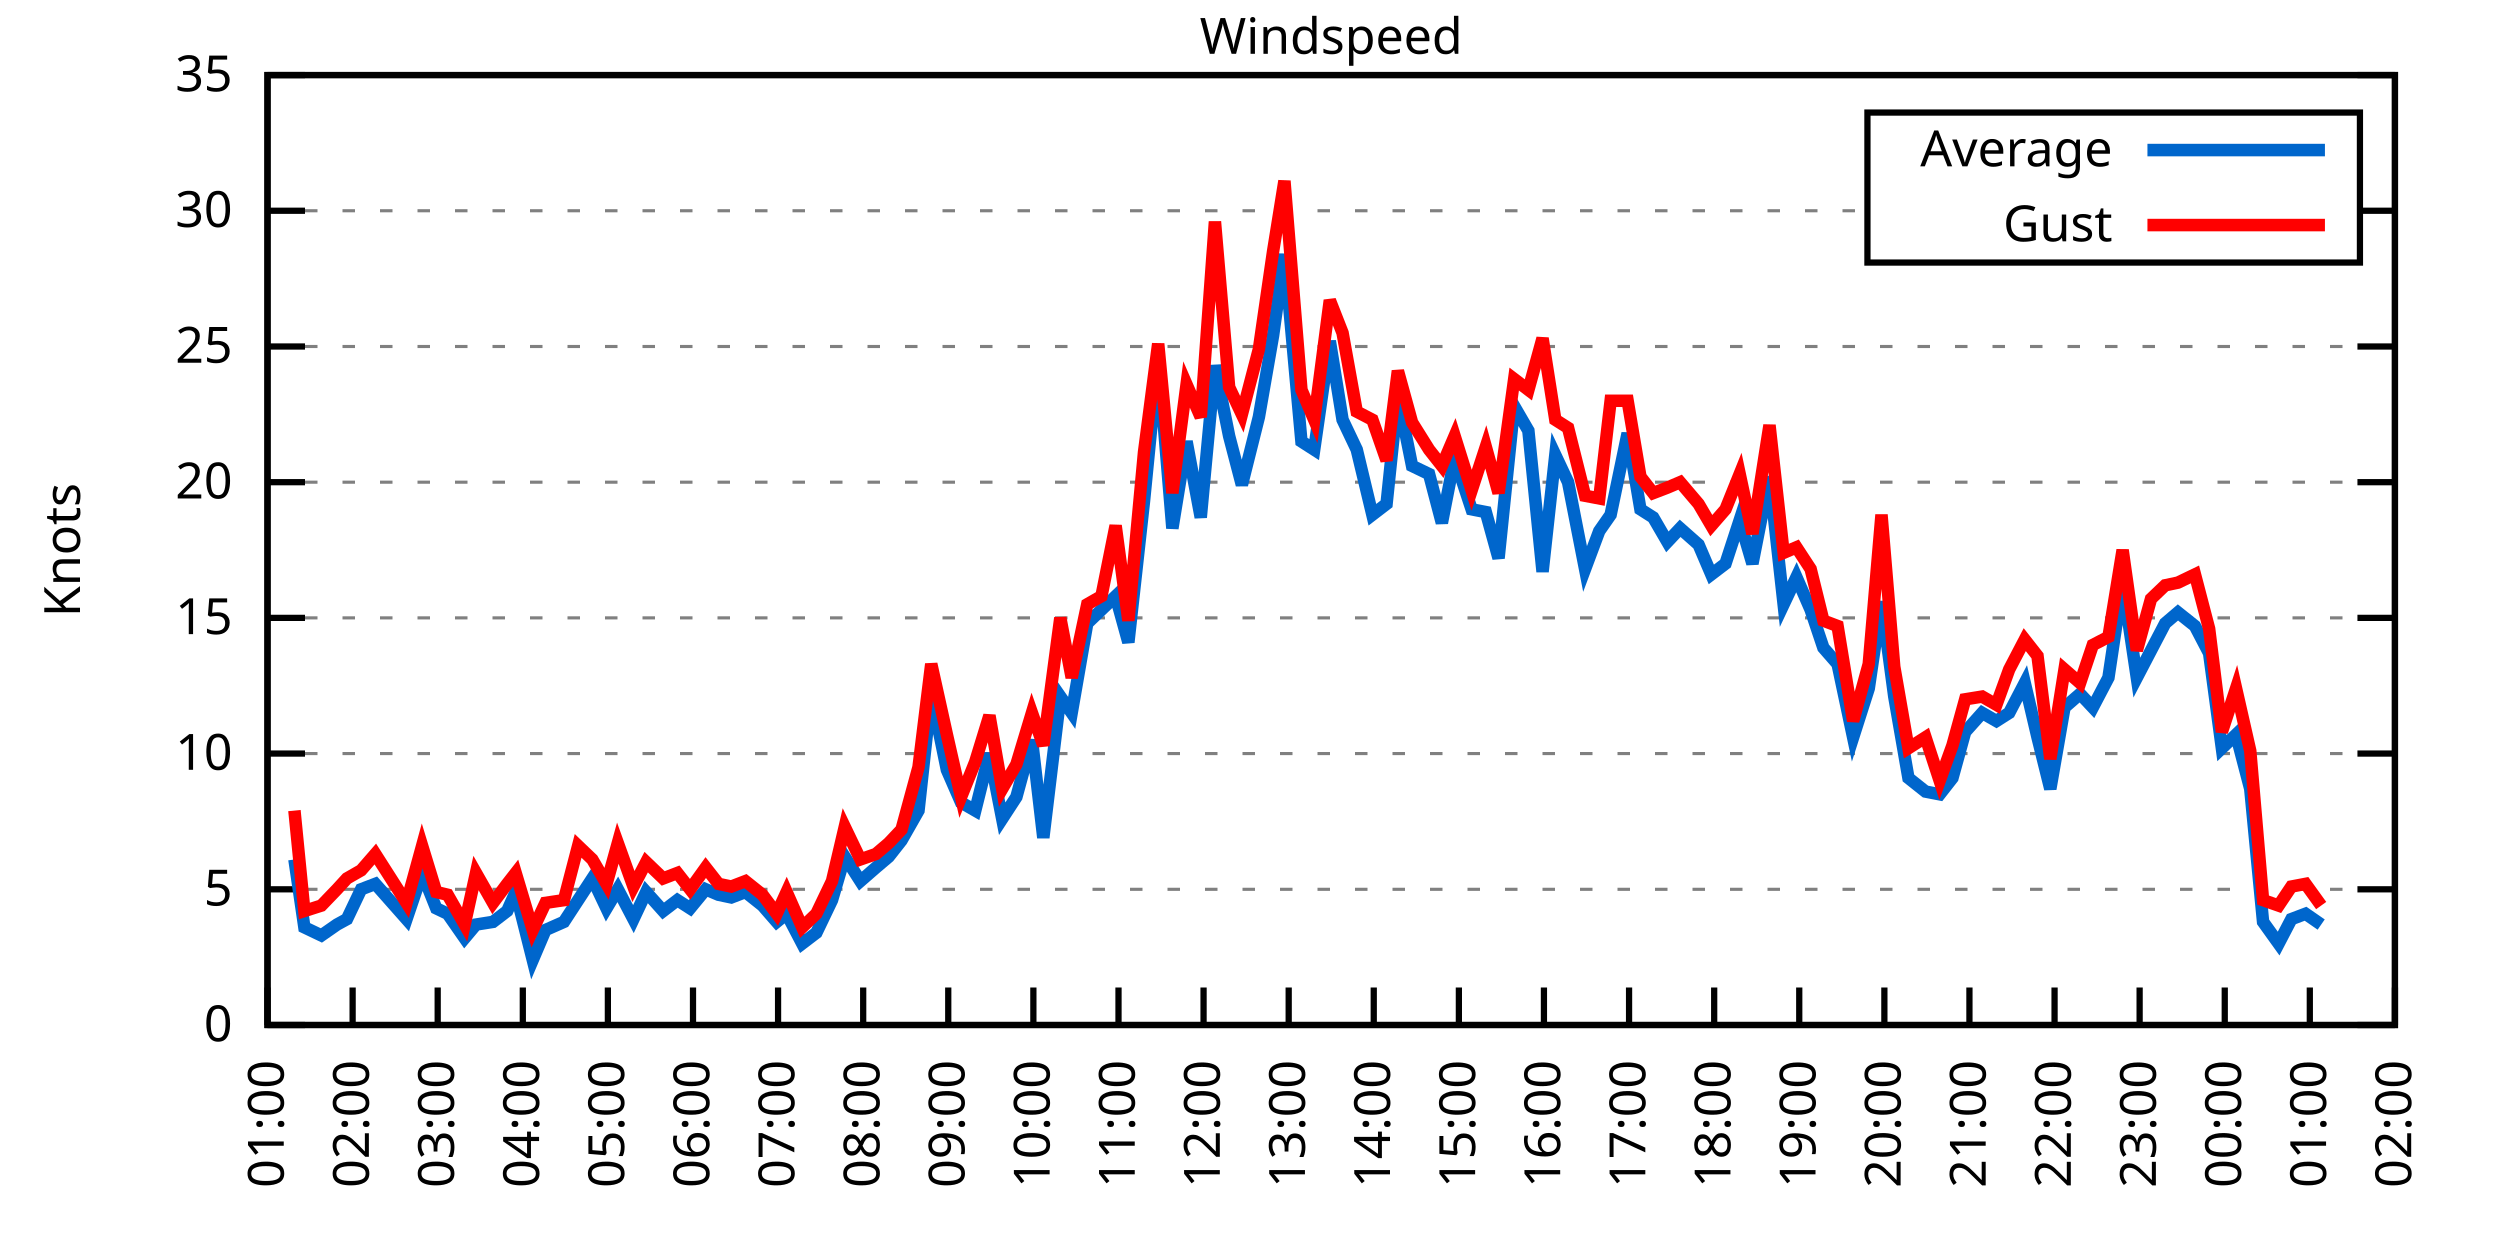
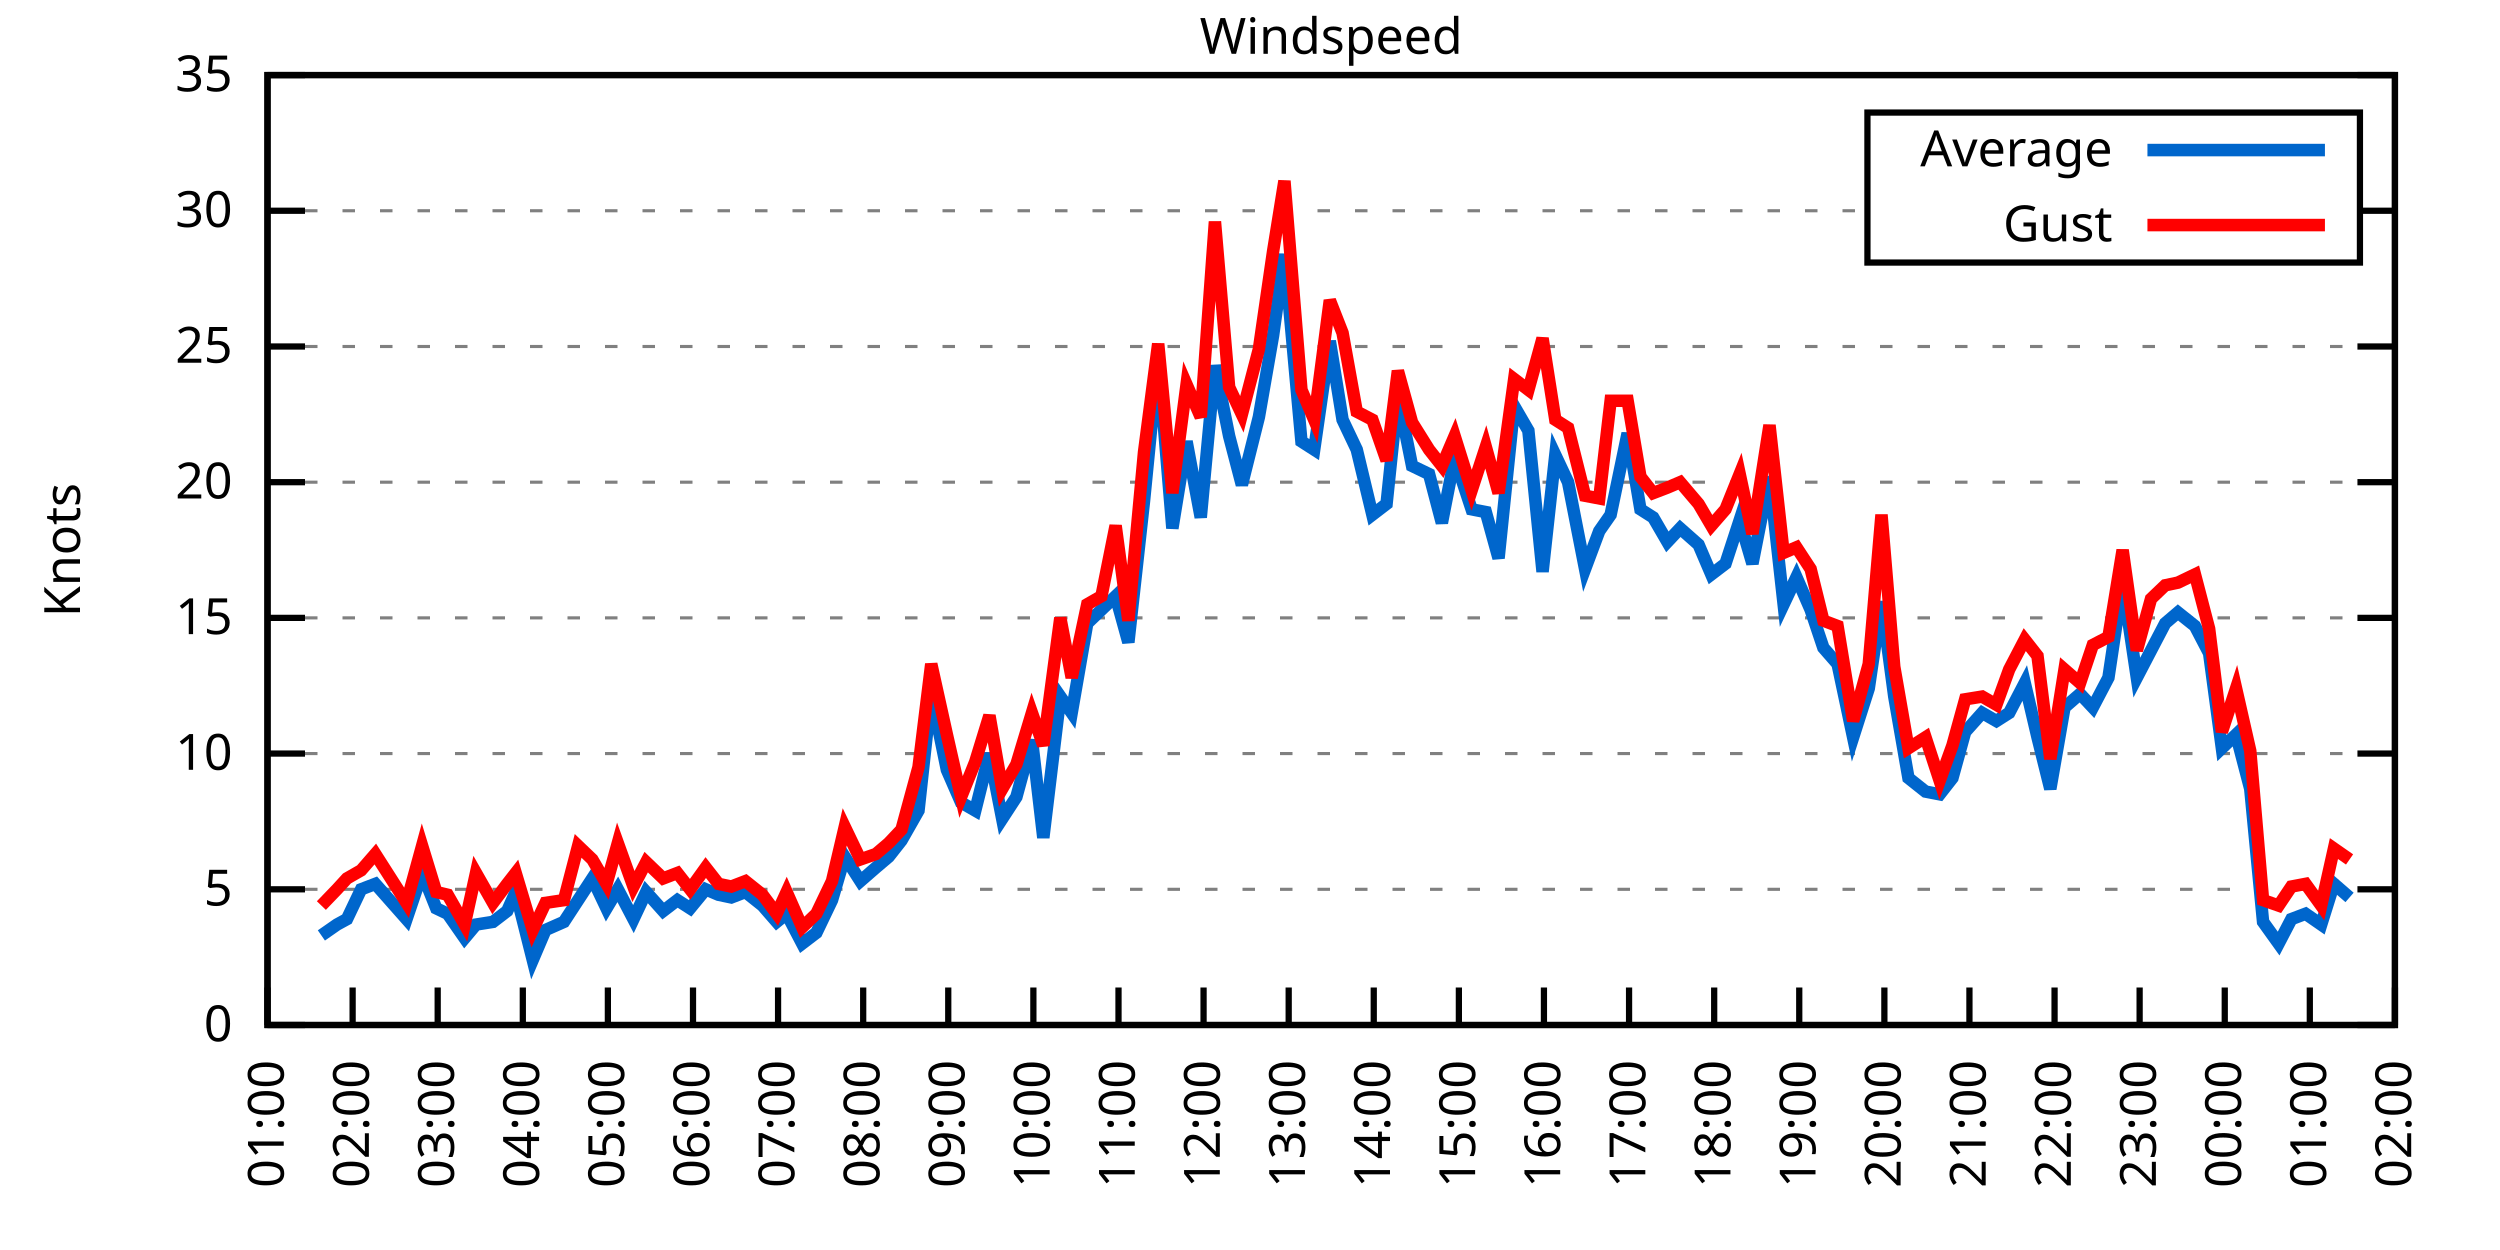
<svg xmlns="http://www.w3.org/2000/svg" xmlns:xlink="http://www.w3.org/1999/xlink" width="400" height="200" viewBox="0 0 400 200">
  <g id="gnuplot_canvas">
    <rect x="0" y="0" width="400" height="200" fill="none" />
    <defs>
      <circle id="gpDot" r="0.5" stroke-width="0.5" stroke="currentColor" />
      <path id="gpPt0" stroke-width="0.333" stroke="currentColor" d="M-1,0 h2 M0,-1 v2" />
      <path id="gpPt1" stroke-width="0.333" stroke="currentColor" d="M-1,-1 L1,1 M1,-1 L-1,1" />
      <path id="gpPt2" stroke-width="0.333" stroke="currentColor" d="M-1,0 L1,0 M0,-1 L0,1 M-1,-1 L1,1 M-1,1 L1,-1" />
      <rect id="gpPt3" stroke-width="0.333" stroke="currentColor" x="-1" y="-1" width="2" height="2" />
      <rect id="gpPt4" stroke-width="0.333" stroke="currentColor" fill="currentColor" x="-1" y="-1" width="2" height="2" />
      <circle id="gpPt5" stroke-width="0.333" stroke="currentColor" cx="0" cy="0" r="1" />
      <use xlink:href="#gpPt5" id="gpPt6" fill="currentColor" stroke="none" />
      <path id="gpPt7" stroke-width="0.333" stroke="currentColor" d="M0,-1.33 L-1.33,0.67 L1.33,0.67 z" />
      <use xlink:href="#gpPt7" id="gpPt8" fill="currentColor" stroke="none" />
      <use xlink:href="#gpPt7" id="gpPt9" stroke="currentColor" transform="rotate(180)" />
      <use xlink:href="#gpPt9" id="gpPt10" fill="currentColor" stroke="none" />
      <use xlink:href="#gpPt3" id="gpPt11" stroke="currentColor" transform="rotate(45)" />
      <use xlink:href="#gpPt11" id="gpPt12" fill="currentColor" stroke="none" />
      <path id="gpPt13" stroke-width="0.333" stroke="currentColor" d="M0,1.330 L1.265,0.411 L0.782,-1.067 L-0.782,-1.076 L-1.265,0.411 z" />
      <use xlink:href="#gpPt13" id="gpPt14" fill="currentColor" stroke="none" />
      <filter id="textbox" filterUnits="objectBoundingBox" x="0" y="0" height="1" width="1">
        <feFlood flood-color="white" flood-opacity="1" result="bgnd" />
        <feComposite in="SourceGraphic" in2="bgnd" operator="atop" />
      </filter>
      <filter id="greybox" filterUnits="objectBoundingBox" x="0" y="0" height="1" width="1">
        <feFlood flood-color="lightgrey" flood-opacity="1" result="grey" />
        <feComposite in="SourceGraphic" in2="grey" operator="atop" />
      </filter>
    </defs>
    <g fill="none" color="white" stroke="currentColor" stroke-width="1.00" stroke-linecap="butt" stroke-linejoin="miter">
</g>
    <g fill="none" color="black" stroke="currentColor" stroke-width="1.00" stroke-linecap="butt" stroke-linejoin="miter">
      <g stroke="none" shape-rendering="crispEdges">
        <polygon fill="rgb(255, 255, 255)" points="42.80,164.00 383.18,164.00 383.18,12.02 42.80,12.02 " />
      </g>
    </g>
    <g fill="none" color="black" stroke="currentColor" stroke-width="1.00" stroke-linecap="butt" stroke-linejoin="miter">
</g>
    <g fill="none" color="black" stroke="black" stroke-width="0.50" stroke-linecap="butt" stroke-linejoin="miter">
</g>
    <g fill="none" color="gray" stroke="currentColor" stroke-width="0.50" stroke-linecap="butt" stroke-linejoin="miter">
      <path stroke="gray" stroke-dasharray="2,4" class="gridline" d="M42.80,164.00 L383.19,164.00  " />
    </g>
    <g fill="none" color="gray" stroke="gray" stroke-width="1.00" stroke-linecap="butt" stroke-linejoin="miter">
</g>
    <g fill="none" color="black" stroke="currentColor" stroke-width="1.00" stroke-linecap="butt" stroke-linejoin="miter">
      <path stroke="black" d="M42.80,164.00 L48.80,164.00 M383.19,164.00 L377.19,164.00  " />
      <g transform="translate(37.20,166.60)" stroke="none" fill="black" font-family="Sans" font-size="8.00" text-anchor="end">
        <text>
          <tspan font-family="Sans"> 0</tspan>
        </text>
      </g>
    </g>
    <g fill="none" color="black" stroke="currentColor" stroke-width="1.00" stroke-linecap="butt" stroke-linejoin="miter">
</g>
    <g fill="none" color="black" stroke="black" stroke-width="0.50" stroke-linecap="butt" stroke-linejoin="miter">
</g>
    <g fill="none" color="gray" stroke="currentColor" stroke-width="0.50" stroke-linecap="butt" stroke-linejoin="miter">
      <path stroke="gray" stroke-dasharray="2,4" class="gridline" d="M42.80,142.29 L383.19,142.29  " />
    </g>
    <g fill="none" color="gray" stroke="gray" stroke-width="1.00" stroke-linecap="butt" stroke-linejoin="miter">
</g>
    <g fill="none" color="black" stroke="currentColor" stroke-width="1.00" stroke-linecap="butt" stroke-linejoin="miter">
      <path stroke="black" d="M42.80,142.29 L48.80,142.29 M383.19,142.29 L377.19,142.29  " />
      <g transform="translate(37.20,144.89)" stroke="none" fill="black" font-family="Sans" font-size="8.00" text-anchor="end">
        <text>
          <tspan font-family="Sans"> 5</tspan>
        </text>
      </g>
    </g>
    <g fill="none" color="black" stroke="currentColor" stroke-width="1.00" stroke-linecap="butt" stroke-linejoin="miter">
</g>
    <g fill="none" color="black" stroke="black" stroke-width="0.50" stroke-linecap="butt" stroke-linejoin="miter">
</g>
    <g fill="none" color="gray" stroke="currentColor" stroke-width="0.50" stroke-linecap="butt" stroke-linejoin="miter">
      <path stroke="gray" stroke-dasharray="2,4" class="gridline" d="M42.80,120.57 L383.19,120.57  " />
    </g>
    <g fill="none" color="gray" stroke="gray" stroke-width="1.00" stroke-linecap="butt" stroke-linejoin="miter">
</g>
    <g fill="none" color="black" stroke="currentColor" stroke-width="1.00" stroke-linecap="butt" stroke-linejoin="miter">
      <path stroke="black" d="M42.80,120.57 L48.80,120.57 M383.19,120.57 L377.19,120.57  " />
      <g transform="translate(37.20,123.17)" stroke="none" fill="black" font-family="Sans" font-size="8.00" text-anchor="end">
        <text>
          <tspan font-family="Sans"> 10</tspan>
        </text>
      </g>
    </g>
    <g fill="none" color="black" stroke="currentColor" stroke-width="1.00" stroke-linecap="butt" stroke-linejoin="miter">
</g>
    <g fill="none" color="black" stroke="black" stroke-width="0.50" stroke-linecap="butt" stroke-linejoin="miter">
</g>
    <g fill="none" color="gray" stroke="currentColor" stroke-width="0.50" stroke-linecap="butt" stroke-linejoin="miter">
      <path stroke="gray" stroke-dasharray="2,4" class="gridline" d="M42.80,98.86 L383.19,98.86  " />
    </g>
    <g fill="none" color="gray" stroke="gray" stroke-width="1.00" stroke-linecap="butt" stroke-linejoin="miter">
</g>
    <g fill="none" color="black" stroke="currentColor" stroke-width="1.00" stroke-linecap="butt" stroke-linejoin="miter">
      <path stroke="black" d="M42.80,98.86 L48.80,98.86 M383.19,98.86 L377.19,98.86  " />
      <g transform="translate(37.20,101.46)" stroke="none" fill="black" font-family="Sans" font-size="8.00" text-anchor="end">
        <text>
          <tspan font-family="Sans"> 15</tspan>
        </text>
      </g>
    </g>
    <g fill="none" color="black" stroke="currentColor" stroke-width="1.00" stroke-linecap="butt" stroke-linejoin="miter">
</g>
    <g fill="none" color="black" stroke="black" stroke-width="0.50" stroke-linecap="butt" stroke-linejoin="miter">
</g>
    <g fill="none" color="gray" stroke="currentColor" stroke-width="0.50" stroke-linecap="butt" stroke-linejoin="miter">
      <path stroke="gray" stroke-dasharray="2,4" class="gridline" d="M42.80,77.15 L383.19,77.15  " />
    </g>
    <g fill="none" color="gray" stroke="gray" stroke-width="1.00" stroke-linecap="butt" stroke-linejoin="miter">
</g>
    <g fill="none" color="black" stroke="currentColor" stroke-width="1.00" stroke-linecap="butt" stroke-linejoin="miter">
      <path stroke="black" d="M42.80,77.15 L48.80,77.15 M383.19,77.15 L377.19,77.15  " />
      <g transform="translate(37.20,79.75)" stroke="none" fill="black" font-family="Sans" font-size="8.00" text-anchor="end">
        <text>
          <tspan font-family="Sans"> 20</tspan>
        </text>
      </g>
    </g>
    <g fill="none" color="black" stroke="currentColor" stroke-width="1.00" stroke-linecap="butt" stroke-linejoin="miter">
</g>
    <g fill="none" color="black" stroke="black" stroke-width="0.50" stroke-linecap="butt" stroke-linejoin="miter">
</g>
    <g fill="none" color="gray" stroke="currentColor" stroke-width="0.50" stroke-linecap="butt" stroke-linejoin="miter">
      <path stroke="gray" stroke-dasharray="2,4" class="gridline" d="M42.80,55.44 L383.19,55.44  " />
    </g>
    <g fill="none" color="gray" stroke="gray" stroke-width="1.00" stroke-linecap="butt" stroke-linejoin="miter">
</g>
    <g fill="none" color="black" stroke="currentColor" stroke-width="1.00" stroke-linecap="butt" stroke-linejoin="miter">
      <path stroke="black" d="M42.80,55.44 L48.80,55.44 M383.19,55.44 L377.19,55.44  " />
      <g transform="translate(37.20,58.04)" stroke="none" fill="black" font-family="Sans" font-size="8.00" text-anchor="end">
        <text>
          <tspan font-family="Sans"> 25</tspan>
        </text>
      </g>
    </g>
    <g fill="none" color="black" stroke="currentColor" stroke-width="1.00" stroke-linecap="butt" stroke-linejoin="miter">
</g>
    <g fill="none" color="black" stroke="black" stroke-width="0.50" stroke-linecap="butt" stroke-linejoin="miter">
</g>
    <g fill="none" color="gray" stroke="currentColor" stroke-width="0.50" stroke-linecap="butt" stroke-linejoin="miter">
      <path stroke="gray" stroke-dasharray="2,4" class="gridline" d="M42.80,33.72 L298.79,33.72 M377.59,33.72 L383.19,33.72  " />
    </g>
    <g fill="none" color="gray" stroke="gray" stroke-width="1.00" stroke-linecap="butt" stroke-linejoin="miter">
</g>
    <g fill="none" color="black" stroke="currentColor" stroke-width="1.00" stroke-linecap="butt" stroke-linejoin="miter">
      <path stroke="black" d="M42.80,33.72 L48.80,33.72 M383.19,33.72 L377.19,33.72  " />
      <g transform="translate(37.20,36.32)" stroke="none" fill="black" font-family="Sans" font-size="8.00" text-anchor="end">
        <text>
          <tspan font-family="Sans"> 30</tspan>
        </text>
      </g>
    </g>
    <g fill="none" color="black" stroke="currentColor" stroke-width="1.00" stroke-linecap="butt" stroke-linejoin="miter">
</g>
    <g fill="none" color="black" stroke="black" stroke-width="0.50" stroke-linecap="butt" stroke-linejoin="miter">
</g>
    <g fill="none" color="gray" stroke="currentColor" stroke-width="0.50" stroke-linecap="butt" stroke-linejoin="miter">
      <path stroke="gray" stroke-dasharray="2,4" class="gridline" d="M42.80,12.01 L383.19,12.01  " />
    </g>
    <g fill="none" color="gray" stroke="gray" stroke-width="1.00" stroke-linecap="butt" stroke-linejoin="miter">
</g>
    <g fill="none" color="black" stroke="currentColor" stroke-width="1.00" stroke-linecap="butt" stroke-linejoin="miter">
      <path stroke="black" d="M42.80,12.01 L48.80,12.01 M383.19,12.01 L377.19,12.01  " />
      <g transform="translate(37.20,14.61)" stroke="none" fill="black" font-family="Sans" font-size="8.00" text-anchor="end">
        <text>
          <tspan font-family="Sans"> 35</tspan>
        </text>
      </g>
    </g>
    <g fill="none" color="black" stroke="currentColor" stroke-width="1.00" stroke-linecap="butt" stroke-linejoin="miter">
      <path stroke="black" d="M42.80,164.00 L42.80,158.00  " />
      <g transform="translate(45.40,169.60) rotate(270.00)" stroke="none" fill="black" font-family="Sans" font-size="8.00" text-anchor="end">
        <text>
          <tspan font-family="Sans">01:00</tspan>
        </text>
      </g>
    </g>
    <g fill="none" color="black" stroke="currentColor" stroke-width="1.00" stroke-linecap="butt" stroke-linejoin="miter">
      <path stroke="black" d="M56.42,164.00 L56.42,158.00  " />
      <g transform="translate(59.02,169.60) rotate(270.00)" stroke="none" fill="black" font-family="Sans" font-size="8.00" text-anchor="end">
        <text>
          <tspan font-family="Sans">02:00</tspan>
        </text>
      </g>
    </g>
    <g fill="none" color="black" stroke="currentColor" stroke-width="1.00" stroke-linecap="butt" stroke-linejoin="miter">
      <path stroke="black" d="M70.03,164.00 L70.03,158.00  " />
      <g transform="translate(72.63,169.60) rotate(270.00)" stroke="none" fill="black" font-family="Sans" font-size="8.00" text-anchor="end">
        <text>
          <tspan font-family="Sans">03:00</tspan>
        </text>
      </g>
    </g>
    <g fill="none" color="black" stroke="currentColor" stroke-width="1.00" stroke-linecap="butt" stroke-linejoin="miter">
      <path stroke="black" d="M83.65,164.00 L83.65,158.00  " />
      <g transform="translate(86.25,169.60) rotate(270.00)" stroke="none" fill="black" font-family="Sans" font-size="8.00" text-anchor="end">
        <text>
          <tspan font-family="Sans">04:00</tspan>
        </text>
      </g>
    </g>
    <g fill="none" color="black" stroke="currentColor" stroke-width="1.00" stroke-linecap="butt" stroke-linejoin="miter">
      <path stroke="black" d="M97.26,164.00 L97.26,158.00  " />
      <g transform="translate(99.86,169.60) rotate(270.00)" stroke="none" fill="black" font-family="Sans" font-size="8.00" text-anchor="end">
        <text>
          <tspan font-family="Sans">05:00</tspan>
        </text>
      </g>
    </g>
    <g fill="none" color="black" stroke="currentColor" stroke-width="1.00" stroke-linecap="butt" stroke-linejoin="miter">
      <path stroke="black" d="M110.88,164.00 L110.88,158.00  " />
      <g transform="translate(113.48,169.60) rotate(270.00)" stroke="none" fill="black" font-family="Sans" font-size="8.00" text-anchor="end">
        <text>
          <tspan font-family="Sans">06:00</tspan>
        </text>
      </g>
    </g>
    <g fill="none" color="black" stroke="currentColor" stroke-width="1.00" stroke-linecap="butt" stroke-linejoin="miter">
      <path stroke="black" d="M124.49,164.00 L124.49,158.00  " />
      <g transform="translate(127.09,169.60) rotate(270.00)" stroke="none" fill="black" font-family="Sans" font-size="8.00" text-anchor="end">
        <text>
          <tspan font-family="Sans">07:00</tspan>
        </text>
      </g>
    </g>
    <g fill="none" color="black" stroke="currentColor" stroke-width="1.00" stroke-linecap="butt" stroke-linejoin="miter">
      <path stroke="black" d="M138.11,164.00 L138.11,158.00  " />
      <g transform="translate(140.71,169.60) rotate(270.00)" stroke="none" fill="black" font-family="Sans" font-size="8.00" text-anchor="end">
        <text>
          <tspan font-family="Sans">08:00</tspan>
        </text>
      </g>
    </g>
    <g fill="none" color="black" stroke="currentColor" stroke-width="1.00" stroke-linecap="butt" stroke-linejoin="miter">
      <path stroke="black" d="M151.72,164.00 L151.72,158.00  " />
      <g transform="translate(154.32,169.60) rotate(270.00)" stroke="none" fill="black" font-family="Sans" font-size="8.00" text-anchor="end">
        <text>
          <tspan font-family="Sans">09:00</tspan>
        </text>
      </g>
    </g>
    <g fill="none" color="black" stroke="currentColor" stroke-width="1.00" stroke-linecap="butt" stroke-linejoin="miter">
      <path stroke="black" d="M165.34,164.00 L165.34,158.00  " />
      <g transform="translate(167.94,169.60) rotate(270.00)" stroke="none" fill="black" font-family="Sans" font-size="8.00" text-anchor="end">
        <text>
          <tspan font-family="Sans">10:00</tspan>
        </text>
      </g>
    </g>
    <g fill="none" color="black" stroke="currentColor" stroke-width="1.00" stroke-linecap="butt" stroke-linejoin="miter">
      <path stroke="black" d="M178.96,164.00 L178.96,158.00  " />
      <g transform="translate(181.56,169.60) rotate(270.00)" stroke="none" fill="black" font-family="Sans" font-size="8.00" text-anchor="end">
        <text>
          <tspan font-family="Sans">11:00</tspan>
        </text>
      </g>
    </g>
    <g fill="none" color="black" stroke="currentColor" stroke-width="1.00" stroke-linecap="butt" stroke-linejoin="miter">
      <path stroke="black" d="M192.57,164.00 L192.57,158.00  " />
      <g transform="translate(195.17,169.60) rotate(270.00)" stroke="none" fill="black" font-family="Sans" font-size="8.00" text-anchor="end">
        <text>
          <tspan font-family="Sans">12:00</tspan>
        </text>
      </g>
    </g>
    <g fill="none" color="black" stroke="currentColor" stroke-width="1.00" stroke-linecap="butt" stroke-linejoin="miter">
      <path stroke="black" d="M206.19,164.00 L206.19,158.00  " />
      <g transform="translate(208.79,169.60) rotate(270.00)" stroke="none" fill="black" font-family="Sans" font-size="8.00" text-anchor="end">
        <text>
          <tspan font-family="Sans">13:00</tspan>
        </text>
      </g>
    </g>
    <g fill="none" color="black" stroke="currentColor" stroke-width="1.00" stroke-linecap="butt" stroke-linejoin="miter">
      <path stroke="black" d="M219.80,164.00 L219.80,158.00  " />
      <g transform="translate(222.40,169.60) rotate(270.00)" stroke="none" fill="black" font-family="Sans" font-size="8.00" text-anchor="end">
        <text>
          <tspan font-family="Sans">14:00</tspan>
        </text>
      </g>
    </g>
    <g fill="none" color="black" stroke="currentColor" stroke-width="1.00" stroke-linecap="butt" stroke-linejoin="miter">
      <path stroke="black" d="M233.42,164.00 L233.42,158.00  " />
      <g transform="translate(236.02,169.60) rotate(270.00)" stroke="none" fill="black" font-family="Sans" font-size="8.00" text-anchor="end">
        <text>
          <tspan font-family="Sans">15:00</tspan>
        </text>
      </g>
    </g>
    <g fill="none" color="black" stroke="currentColor" stroke-width="1.00" stroke-linecap="butt" stroke-linejoin="miter">
      <path stroke="black" d="M247.03,164.00 L247.03,158.00  " />
      <g transform="translate(249.63,169.60) rotate(270.00)" stroke="none" fill="black" font-family="Sans" font-size="8.00" text-anchor="end">
        <text>
          <tspan font-family="Sans">16:00</tspan>
        </text>
      </g>
    </g>
    <g fill="none" color="black" stroke="currentColor" stroke-width="1.00" stroke-linecap="butt" stroke-linejoin="miter">
      <path stroke="black" d="M260.65,164.00 L260.65,158.00  " />
      <g transform="translate(263.25,169.60) rotate(270.00)" stroke="none" fill="black" font-family="Sans" font-size="8.00" text-anchor="end">
        <text>
          <tspan font-family="Sans">17:00</tspan>
        </text>
      </g>
    </g>
    <g fill="none" color="black" stroke="currentColor" stroke-width="1.00" stroke-linecap="butt" stroke-linejoin="miter">
      <path stroke="black" d="M274.27,164.00 L274.27,158.00  " />
      <g transform="translate(276.87,169.60) rotate(270.00)" stroke="none" fill="black" font-family="Sans" font-size="8.00" text-anchor="end">
        <text>
          <tspan font-family="Sans">18:00</tspan>
        </text>
      </g>
    </g>
    <g fill="none" color="black" stroke="currentColor" stroke-width="1.00" stroke-linecap="butt" stroke-linejoin="miter">
      <path stroke="black" d="M287.88,164.00 L287.88,158.00  " />
      <g transform="translate(290.48,169.60) rotate(270.00)" stroke="none" fill="black" font-family="Sans" font-size="8.00" text-anchor="end">
        <text>
          <tspan font-family="Sans">19:00</tspan>
        </text>
      </g>
    </g>
    <g fill="none" color="black" stroke="currentColor" stroke-width="1.00" stroke-linecap="butt" stroke-linejoin="miter">
      <path stroke="black" d="M301.50,164.00 L301.50,158.00  " />
      <g transform="translate(304.10,169.60) rotate(270.00)" stroke="none" fill="black" font-family="Sans" font-size="8.00" text-anchor="end">
        <text>
          <tspan font-family="Sans">20:00</tspan>
        </text>
      </g>
    </g>
    <g fill="none" color="black" stroke="currentColor" stroke-width="1.00" stroke-linecap="butt" stroke-linejoin="miter">
      <path stroke="black" d="M315.11,164.00 L315.11,158.00  " />
      <g transform="translate(317.71,169.60) rotate(270.00)" stroke="none" fill="black" font-family="Sans" font-size="8.00" text-anchor="end">
        <text>
          <tspan font-family="Sans">21:00</tspan>
        </text>
      </g>
    </g>
    <g fill="none" color="black" stroke="currentColor" stroke-width="1.00" stroke-linecap="butt" stroke-linejoin="miter">
      <path stroke="black" d="M328.73,164.00 L328.73,158.00  " />
      <g transform="translate(331.33,169.60) rotate(270.00)" stroke="none" fill="black" font-family="Sans" font-size="8.00" text-anchor="end">
        <text>
          <tspan font-family="Sans">22:00</tspan>
        </text>
      </g>
    </g>
    <g fill="none" color="black" stroke="currentColor" stroke-width="1.00" stroke-linecap="butt" stroke-linejoin="miter">
      <path stroke="black" d="M342.34,164.00 L342.34,158.00  " />
      <g transform="translate(344.94,169.60) rotate(270.00)" stroke="none" fill="black" font-family="Sans" font-size="8.00" text-anchor="end">
        <text>
          <tspan font-family="Sans">23:00</tspan>
        </text>
      </g>
    </g>
    <g fill="none" color="black" stroke="currentColor" stroke-width="1.00" stroke-linecap="butt" stroke-linejoin="miter">
      <path stroke="black" d="M355.96,164.00 L355.96,158.00  " />
      <g transform="translate(358.56,169.60) rotate(270.00)" stroke="none" fill="black" font-family="Sans" font-size="8.00" text-anchor="end">
        <text>
          <tspan font-family="Sans">00:00</tspan>
        </text>
      </g>
    </g>
    <g fill="none" color="black" stroke="currentColor" stroke-width="1.00" stroke-linecap="butt" stroke-linejoin="miter">
      <path stroke="black" d="M369.57,164.00 L369.57,158.00  " />
      <g transform="translate(372.17,169.60) rotate(270.00)" stroke="none" fill="black" font-family="Sans" font-size="8.00" text-anchor="end">
        <text>
          <tspan font-family="Sans">01:00</tspan>
        </text>
      </g>
    </g>
    <g fill="none" color="black" stroke="currentColor" stroke-width="1.00" stroke-linecap="butt" stroke-linejoin="miter">
      <path stroke="black" d="M383.19,164.00 L383.19,158.00  " />
      <g transform="translate(385.79,169.60) rotate(270.00)" stroke="none" fill="black" font-family="Sans" font-size="8.00" text-anchor="end">
        <text>
          <tspan font-family="Sans">02:00</tspan>
        </text>
      </g>
    </g>
    <g fill="none" color="black" stroke="currentColor" stroke-width="1.00" stroke-linecap="butt" stroke-linejoin="miter">
</g>
    <g fill="none" color="black" stroke="currentColor" stroke-width="1.00" stroke-linecap="butt" stroke-linejoin="miter">
      <path stroke="black" d="M42.80,12.01 L42.80,164.00 L383.19,164.00 L383.19,12.01 L42.80,12.01 Z  " />
    </g>
    <g fill="none" color="black" stroke="currentColor" stroke-width="1.00" stroke-linecap="butt" stroke-linejoin="miter">
</g>
    <g fill="none" color="black" stroke="currentColor" stroke-width="1.00" stroke-linecap="butt" stroke-linejoin="miter">
      <path stroke="black" d="M298.79,42.01 L298.79,18.01 L377.59,18.01 L377.59,42.01 L298.79,42.01 Z  " />
    </g>
    <g id="Windspeed_plot_1">
      <g fill="none" color="white" stroke="black" stroke-width="2.00" stroke-linecap="butt" stroke-linejoin="miter">
</g>
      <g fill="none" color="black" stroke="currentColor" stroke-width="2.00" stroke-linecap="butt" stroke-linejoin="miter">
        <g transform="translate(337.99,26.61)" stroke="none" fill="black" font-family="Sans" font-size="8.00" text-anchor="end">
          <text>
            <tspan font-family="Sans">Average</tspan>
          </text>
        </g>
      </g>
      <g fill="none" color="black" stroke="currentColor" stroke-width="2.00" stroke-linecap="butt" stroke-linejoin="miter">
-         <path stroke="rgb(  0, 102, 204)" d="M343.59,24.01 L371.99,24.01 M47.11,137.51 L48.70,148.37 L51.42,149.67 L53.92,147.93 L55.51,147.06 L57.78,142.29   L60.05,141.42 L65.04,147.06 L67.54,139.68 L69.80,145.33 L71.62,146.20 L74.34,150.10 L76.16,147.93 L78.88,147.50   L81.15,145.76 L82.51,142.72 L85.24,153.58 L87.28,148.80 L90.23,147.50 L92.50,144.02 L94.77,140.55 L97.04,145.33   L98.85,142.29 L101.35,147.06 L103.39,142.72 L106.11,145.76 L108.38,144.02 L110.42,145.33 L112.92,142.29 L114.96,143.16   L117.01,143.59 L119.27,142.72 L122.00,144.89 L124.27,147.50 L125.86,146.20 L128.35,150.97 L130.62,149.24 L133.12,144.02   L135.16,137.08 L137.66,140.98 L140.15,138.81 L142.19,137.08 L144.24,134.47 L146.96,129.69 L149.00,111.02 L151.50,123.18   L153.77,128.39 L156.04,129.69 L158.31,120.57 L160.35,131.00 L162.62,127.52 L165.11,118.40 L166.93,134.04 L169.65,111.45   L171.47,114.06 L173.96,99.73 L176.23,97.56 L178.50,95.39 L180.54,102.77 L183.04,80.19 L185.31,57.17 L187.58,84.53   L189.85,70.63 L192.12,82.79 L194.39,58.48 L196.66,69.77 L198.70,77.58 L201.42,66.73 L203.69,53.70 L205.51,40.67   L208.23,70.63 L210.27,71.94 L212.77,54.57 L214.81,67.16 L217.08,71.94 L219.58,82.36 L221.85,80.62 L223.66,63.25   L225.93,74.54 L228.65,75.85 L230.70,83.66 L232.74,73.24 L235.46,81.49 L237.73,81.93 L239.77,89.31 L242.27,64.99   L244.54,68.90 L246.81,91.48 L248.85,72.81 L250.89,77.15 L253.61,91.04 L255.88,84.97 L257.70,82.36 L260.42,69.33   L262.47,81.49 L264.51,82.79 L266.78,86.70 L268.82,84.53 L271.77,87.14 L273.81,91.91 L276.08,90.18 L278.35,83.23   L280.39,90.18 L283.12,76.28 L285.38,96.69 L287.43,92.35 L289.70,97.56 L291.74,103.64 L294.01,106.24 L296.50,117.97   L299.00,110.15 L301.04,96.26 L303.08,111.45 L305.35,124.48 L308.08,126.65 L310.35,127.09 L312.39,124.48 L314.43,117.10   L317.15,114.06 L319.42,115.36 L321.47,114.06 L323.96,109.28 L326.00,117.97 L328.05,126.22 L330.32,113.19 L332.81,111.02   L334.85,113.19 L337.35,108.42 L339.62,93.22 L341.89,108.42 L344.16,104.07 L346.43,99.73 L348.47,97.99 L351.19,100.16   L353.46,104.51 L355.50,119.71 L357.77,117.53 L360.04,126.22 L362.09,147.50 L364.58,150.97 L366.62,147.06 L368.89,146.20   L371.39,147.93  " />
+         <path stroke="rgb(  0, 102, 204)" d="M343.59,24.01 L371.99,24.01 M51.42,149.67 L53.92,147.93 L55.51,147.06 L57.78,142.29 L60.05,141.42 L65.04,147.06   L67.54,139.68 L69.80,145.33 L71.62,146.20 L74.34,150.10 L76.16,147.93 L78.88,147.50 L81.15,145.76 L82.51,142.72   L85.24,153.58 L87.28,148.80 L90.23,147.50 L92.50,144.02 L94.77,140.55 L97.04,145.33 L98.85,142.29 L101.35,147.06   L103.39,142.72 L106.11,145.76 L108.38,144.02 L110.42,145.33 L112.92,142.29 L114.96,143.16 L117.01,143.59 L119.27,142.72   L122.00,144.89 L124.27,147.50 L125.86,146.20 L128.35,150.97 L130.62,149.24 L133.12,144.02 L135.16,137.08 L137.66,140.98   L140.15,138.81 L142.19,137.08 L144.24,134.47 L146.96,129.69 L149.00,111.02 L151.50,123.18 L153.77,128.39 L156.04,129.69   L158.31,120.57 L160.35,131.00 L162.62,127.52 L165.11,118.40 L166.93,134.04 L169.65,111.45 L171.47,114.06 L173.96,99.73   L176.23,97.56 L178.50,95.39 L180.54,102.77 L183.04,80.19 L185.31,57.17 L187.58,84.53 L189.85,70.63 L192.12,82.79   L194.39,58.48 L196.66,69.77 L198.70,77.58 L201.42,66.73 L203.69,53.70 L205.51,40.67 L208.23,70.63 L210.27,71.94   L212.77,54.57 L214.81,67.16 L217.08,71.94 L219.58,82.36 L221.85,80.62 L223.66,63.25 L225.93,74.54 L228.65,75.85   L230.70,83.66 L232.74,73.24 L235.46,81.49 L237.73,81.93 L239.77,89.31 L242.27,64.99 L244.54,68.90 L246.81,91.48   L248.85,72.81 L250.89,77.15 L253.61,91.04 L255.88,84.97 L257.70,82.36 L260.42,69.33 L262.47,81.49 L264.51,82.79   L266.78,86.70 L268.82,84.53 L271.77,87.14 L273.81,91.91 L276.08,90.18 L278.35,83.23 L280.39,90.18 L283.12,76.28   L285.38,96.69 L287.43,92.35 L289.70,97.56 L291.74,103.64 L294.01,106.24 L296.50,117.97 L299.00,110.15 L301.04,96.26   L303.08,111.45 L305.35,124.48 L308.08,126.65 L310.35,127.09 L312.39,124.48 L314.43,117.10 L317.15,114.06 L319.42,115.36   L321.47,114.06 L323.96,109.28 L326.00,117.97 L328.05,126.22 L330.32,113.19 L332.81,111.02 L334.85,113.19 L337.35,108.42   L339.62,93.22 L341.89,108.42 L344.16,104.07 L346.43,99.73 L348.47,97.99 L351.19,100.16 L353.46,104.51 L355.50,119.71   L357.77,117.53 L360.04,126.22 L362.09,147.50 L364.58,150.97 L366.62,147.06 L368.89,146.20 L371.39,147.93 L373.43,141.42   L375.93,143.59  " />
      </g>
    </g>
    <g id="Windspeed_plot_2">
      <g fill="none" color="black" stroke="currentColor" stroke-width="2.00" stroke-linecap="butt" stroke-linejoin="miter">
        <g transform="translate(337.99,38.61)" stroke="none" fill="black" font-family="Sans" font-size="8.00" text-anchor="end">
          <text>
            <tspan font-family="Sans">Gust</tspan>
          </text>
        </g>
      </g>
      <g fill="none" color="black" stroke="currentColor" stroke-width="2.00" stroke-linecap="butt" stroke-linejoin="miter">
-         <path stroke="rgb(255,   0,   0)" d="M343.59,36.01 L371.99,36.01 M47.11,129.69 L48.70,145.76 L51.42,144.89 L53.92,142.29 L55.51,140.55 L57.78,139.25   L60.05,136.64 L65.04,144.46 L67.54,135.34 L69.80,142.72 L71.62,143.16 L74.34,147.93 L76.16,139.68 L78.88,144.46   L81.15,141.42 L82.51,139.68 L85.24,148.80 L87.28,144.46 L90.23,144.02 L92.50,135.34 L94.77,137.51 L97.04,141.42   L98.85,134.90 L101.35,141.85 L103.39,137.94 L106.11,140.55 L108.38,139.68 L110.42,142.29 L112.92,138.81 L114.96,141.42   L117.01,141.85 L119.27,140.98 L122.00,143.16 L124.27,146.20 L125.86,142.72 L128.35,148.37 L130.62,146.20 L133.12,140.98   L135.16,132.30 L137.66,137.51 L140.15,136.64 L142.19,134.90 L144.24,132.73 L146.96,122.75 L149.00,106.24 L151.50,117.53   L153.77,127.52 L156.04,121.88 L158.31,114.49 L160.35,126.22 L162.62,122.31 L165.11,114.06 L166.93,119.27 L169.65,98.86   L171.47,108.42 L173.96,96.69 L176.23,95.39 L178.50,84.10 L180.54,99.30 L183.04,72.37 L185.31,55.00 L187.58,78.89   L189.85,61.52 L192.12,66.73 L194.39,35.46 L196.66,61.95 L198.70,66.29 L201.42,55.87 L203.69,40.24 L205.51,28.95   L208.23,62.38 L210.27,67.16 L212.77,48.05 L214.81,53.26 L217.08,65.86 L219.58,67.16 L221.85,73.67 L223.66,59.34   L225.93,67.59 L228.65,71.94 L230.70,74.54 L232.74,69.77 L235.46,78.45 L237.73,71.50 L239.77,78.89 L242.27,60.65   L244.54,62.38 L246.81,54.13 L248.85,67.16 L250.89,68.46 L253.61,79.32 L255.88,79.75 L257.70,64.12 L260.42,64.12   L262.47,76.28 L264.51,78.89 L266.78,78.02 L268.82,77.15 L271.77,80.62 L273.81,84.10 L276.08,81.49 L278.35,75.85   L280.39,85.40 L283.12,68.03 L285.38,88.44 L287.43,87.57 L289.70,91.04 L291.74,99.30 L294.01,100.16 L296.50,115.36   L299.00,106.24 L301.04,82.36 L303.08,106.68 L305.35,119.71 L308.08,117.97 L310.35,124.92 L312.39,119.27 L314.43,111.89   L317.15,111.45 L319.42,112.76 L321.47,107.11 L323.96,102.34 L326.00,104.94 L328.05,121.44 L330.32,107.11 L332.81,109.28   L334.85,103.20 L337.35,101.90 L339.62,88.00 L341.89,104.07 L344.16,95.82 L346.43,93.65 L348.47,93.22 L351.19,91.91   L353.46,100.60 L355.50,117.10 L357.77,110.15 L360.04,120.14 L362.09,144.02 L364.58,144.89 L366.62,141.85 L368.89,141.42   L371.39,144.89  " />
+         <path stroke="rgb(255,   0,   0)" d="M343.59,36.01 L371.99,36.01 M51.42,144.89 L53.92,142.29 L55.51,140.55 L57.78,139.25 L60.05,136.64 L65.04,144.46   L67.54,135.34 L69.80,142.72 L71.62,143.16 L74.34,147.93 L76.16,139.68 L78.88,144.46 L81.15,141.42 L82.51,139.68   L85.24,148.80 L87.28,144.46 L90.23,144.02 L92.50,135.34 L94.77,137.51 L97.04,141.42 L98.85,134.90 L101.35,141.85   L103.39,137.94 L106.11,140.55 L108.38,139.68 L110.42,142.29 L112.92,138.81 L114.96,141.42 L117.01,141.85 L119.27,140.98   L122.00,143.16 L124.27,146.20 L125.86,142.72 L128.35,148.37 L130.62,146.20 L133.12,140.98 L135.16,132.30 L137.66,137.51   L140.15,136.64 L142.19,134.90 L144.24,132.73 L146.96,122.75 L149.00,106.24 L151.50,117.53 L153.77,127.52 L156.04,121.88   L158.31,114.49 L160.35,126.22 L162.62,122.31 L165.11,114.06 L166.93,119.27 L169.65,98.86 L171.47,108.42 L173.96,96.69   L176.23,95.39 L178.50,84.10 L180.54,99.30 L183.04,72.37 L185.31,55.00 L187.58,78.89 L189.85,61.52 L192.12,66.73   L194.39,35.46 L196.66,61.95 L198.70,66.29 L201.42,55.87 L203.69,40.24 L205.51,28.95 L208.23,62.38 L210.27,67.16   L212.77,48.05 L214.81,53.26 L217.08,65.86 L219.58,67.16 L221.85,73.67 L223.66,59.34 L225.93,67.59 L228.65,71.94   L230.70,74.54 L232.74,69.77 L235.46,78.45 L237.73,71.50 L239.77,78.89 L242.27,60.65 L244.54,62.38 L246.81,54.13   L248.85,67.16 L250.89,68.46 L253.61,79.32 L255.88,79.75 L257.70,64.12 L260.42,64.12 L262.47,76.28 L264.51,78.89   L266.78,78.02 L268.82,77.15 L271.77,80.62 L273.81,84.10 L276.08,81.49 L278.35,75.85 L280.39,85.40 L283.12,68.03   L285.38,88.44 L287.43,87.57 L289.70,91.04 L291.74,99.30 L294.01,100.16 L296.50,115.36 L299.00,106.24 L301.04,82.36   L303.08,106.68 L305.35,119.71 L308.08,117.97 L310.35,124.92 L312.39,119.27 L314.43,111.89 L317.15,111.45 L319.42,112.76   L321.47,107.11 L323.96,102.34 L326.00,104.94 L328.05,121.44 L330.32,107.11 L332.81,109.28 L334.85,103.20 L337.35,101.90   L339.62,88.00 L341.89,104.07 L344.16,95.82 L346.43,93.65 L348.47,93.22 L351.19,91.91 L353.46,100.60 L355.50,117.10   L357.77,110.15 L360.04,120.14 L362.09,144.02 L364.58,144.89 L366.62,141.85 L368.89,141.42 L371.39,144.89 L373.43,135.77   L375.93,137.51  " />
      </g>
    </g>
    <g fill="none" color="black" stroke="currentColor" stroke-width="2.00" stroke-linecap="butt" stroke-linejoin="miter">
</g>
    <g fill="none" color="black" stroke="black" stroke-width="1.00" stroke-linecap="butt" stroke-linejoin="miter">
</g>
    <g fill="none" color="black" stroke="currentColor" stroke-width="1.00" stroke-linecap="butt" stroke-linejoin="miter">
      <path stroke="black" d="M42.80,12.01 L42.80,164.00 L383.19,164.00 L383.19,12.01 L42.80,12.01 Z  " />
      <g transform="translate(12.80,88.01) rotate(270.00)" stroke="none" fill="black" font-family="Sans" font-size="8.00" text-anchor="middle">
        <text>
          <tspan font-family="Sans">Knots</tspan>
        </text>
      </g>
    </g>
    <g fill="none" color="black" stroke="currentColor" stroke-width="1.00" stroke-linecap="butt" stroke-linejoin="miter">
</g>
    <g fill="none" color="black" stroke="currentColor" stroke-width="1.00" stroke-linecap="butt" stroke-linejoin="miter">
      <g transform="translate(212.99,8.61)" stroke="none" fill="black" font-family="Sans" font-size="8.00" text-anchor="middle">
        <text>
          <tspan font-family="Sans">Windspeed</tspan>
        </text>
      </g>
    </g>
    <g fill="none" color="black" stroke="currentColor" stroke-width="1.00" stroke-linecap="butt" stroke-linejoin="miter">
</g>
  </g>
</svg>
